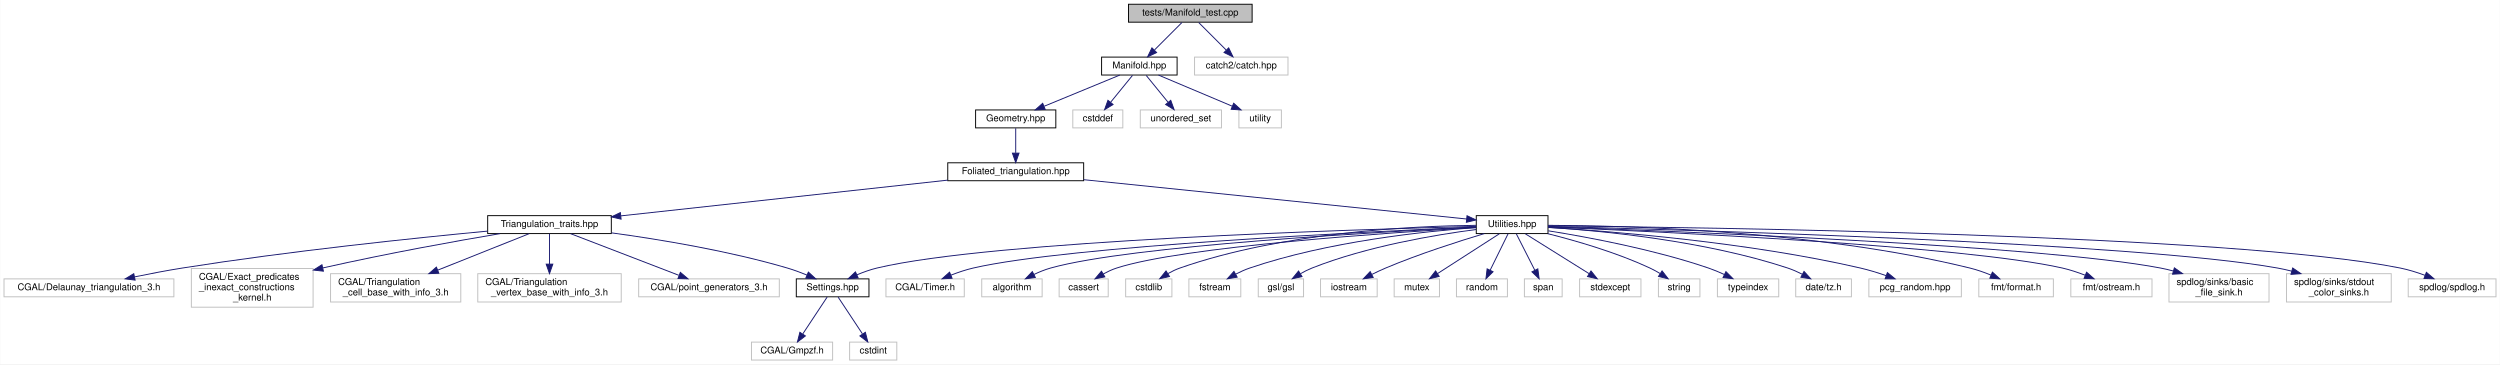
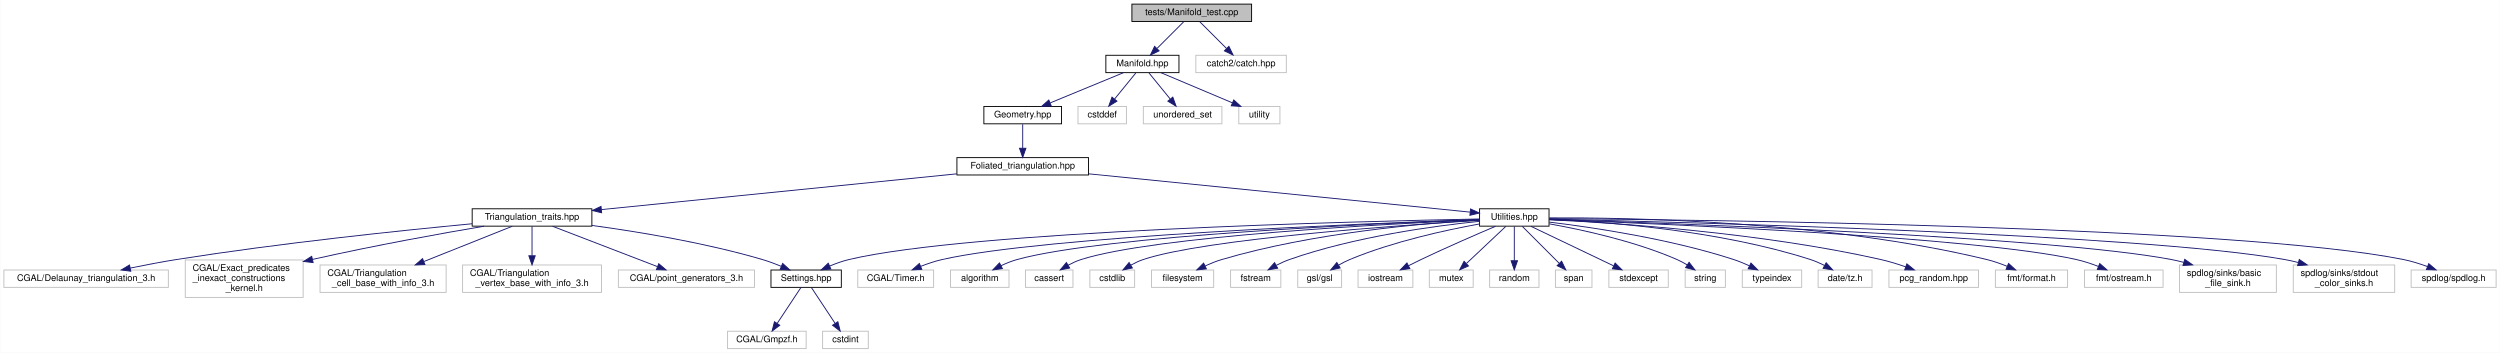
- <svg xmlns="http://www.w3.org/2000/svg" xmlns:xlink="http://www.w3.org/1999/xlink" width="2649pt" height="386pt" viewBox="0.00 0.00 2648.50 386.00">
+ <svg xmlns="http://www.w3.org/2000/svg" xmlns:xlink="http://www.w3.org/1999/xlink" width="2736pt" height="386pt" viewBox="0.00 0.00 2735.50 386.00">
  <g id="graph0" class="graph" transform="scale(1 1) rotate(0) translate(4 382)">
-     <polygon fill="white" stroke="transparent" points="-4,4 -4,-382 2644.5,-382 2644.5,4 -4,4" />
+     <polygon fill="white" stroke="transparent" points="-4,4 -4,-382 2731.5,-382 2731.5,4 -4,4" />
    <g id="node1" class="node">
      <g id="a_node1">
        <a xlink:title="Tests of new manifold data structure.">
-           <polygon fill="#bfbfbf" stroke="black" points="1191.5,-358.5 1191.5,-377.5 1322.5,-377.5 1322.5,-358.5 1191.5,-358.5" />
-           <text text-anchor="middle" x="1257" y="-365.5" font-family="Helvetica,sans-Serif" font-size="10.00">tests/Manifold_test.cpp</text>
+           <polygon fill="#bfbfbf" stroke="black" points="1234.5,-358.5 1234.5,-377.5 1365.5,-377.5 1365.5,-358.5 1234.5,-358.5" />
+           <text text-anchor="middle" x="1300" y="-365.5" font-family="Helvetica,sans-Serif" font-size="10.00">tests/Manifold_test.cpp</text>
        </a>
      </g>
    </g>
    <g id="node2" class="node">
      <g id="a_node2">
        <a xlink:href="_manifold_8hpp.html" target="_top" xlink:title="Data structures for manifolds.">
-           <polygon fill="white" stroke="black" points="1163,-302.5 1163,-321.5 1243,-321.5 1243,-302.5 1163,-302.5" />
-           <text text-anchor="middle" x="1203" y="-309.5" font-family="Helvetica,sans-Serif" font-size="10.00">Manifold.hpp</text>
+           <polygon fill="white" stroke="black" points="1206,-302.5 1206,-321.5 1286,-321.5 1286,-302.5 1206,-302.5" />
+           <text text-anchor="middle" x="1246" y="-309.5" font-family="Helvetica,sans-Serif" font-size="10.00">Manifold.hpp</text>
        </a>
      </g>
    </g>
    <g id="edge1" class="edge">
-       <path fill="none" stroke="midnightblue" d="M1248.08,-358.08C1240.22,-350.22 1228.57,-338.57 1219.08,-329.08" />
-       <polygon fill="midnightblue" stroke="midnightblue" points="1221.3,-326.35 1211.75,-321.75 1216.35,-331.3 1221.3,-326.35" />
-     </g>
-     <g id="node38" class="node">
-       <g id="a_node38">
-         <a xlink:title=" ">
-           <polygon fill="white" stroke="#bfbfbf" points="1261.5,-302.5 1261.5,-321.5 1360.5,-321.5 1360.5,-302.5 1261.5,-302.5" />
-           <text text-anchor="middle" x="1311" y="-309.5" font-family="Helvetica,sans-Serif" font-size="10.00">catch2/catch.hpp</text>
-         </a>
-       </g>
-     </g>
-     <g id="edge38" class="edge">
-       <path fill="none" stroke="midnightblue" d="M1265.92,-358.08C1273.78,-350.22 1285.43,-338.57 1294.92,-329.08" />
-       <polygon fill="midnightblue" stroke="midnightblue" points="1297.65,-331.3 1302.25,-321.75 1292.7,-326.35 1297.65,-331.3" />
+       <path fill="none" stroke="midnightblue" d="M1291.08,-358.08C1283.22,-350.22 1271.57,-338.57 1262.08,-329.08" />
+       <polygon fill="midnightblue" stroke="midnightblue" points="1264.3,-326.35 1254.75,-321.75 1259.35,-331.3 1264.3,-326.35" />
+     </g>
+     <g id="node39" class="node">
+       <g id="a_node39">
+         <a xlink:title=" ">
+           <polygon fill="white" stroke="#bfbfbf" points="1304.5,-302.5 1304.5,-321.5 1403.5,-321.5 1403.5,-302.5 1304.5,-302.5" />
+           <text text-anchor="middle" x="1354" y="-309.5" font-family="Helvetica,sans-Serif" font-size="10.00">catch2/catch.hpp</text>
+         </a>
+       </g>
+     </g>
+     <g id="edge39" class="edge">
+       <path fill="none" stroke="midnightblue" d="M1308.92,-358.08C1316.78,-350.22 1328.43,-338.57 1337.92,-329.08" />
+       <polygon fill="midnightblue" stroke="midnightblue" points="1340.65,-331.3 1345.25,-321.75 1335.7,-326.35 1340.65,-331.3" />
    </g>
    <g id="node3" class="node">
      <g id="a_node3">
        <a xlink:href="_geometry_8hpp.html" target="_top" xlink:title="Geometric quantities of Manifold used by MoveAlgorithm.">
-           <polygon fill="white" stroke="black" points="1029.5,-246.5 1029.5,-265.5 1114.5,-265.5 1114.5,-246.5 1029.5,-246.5" />
-           <text text-anchor="middle" x="1072" y="-253.5" font-family="Helvetica,sans-Serif" font-size="10.00">Geometry.hpp</text>
+           <polygon fill="white" stroke="black" points="1072.5,-246.5 1072.5,-265.5 1157.5,-265.5 1157.5,-246.5 1072.5,-246.5" />
+           <text text-anchor="middle" x="1115" y="-253.5" font-family="Helvetica,sans-Serif" font-size="10.00">Geometry.hpp</text>
        </a>
      </g>
    </g>
    <g id="edge2" class="edge">
-       <path fill="none" stroke="midnightblue" d="M1182.24,-302.44C1160.68,-293.56 1126.74,-279.56 1102.21,-269.45" />
-       <polygon fill="midnightblue" stroke="midnightblue" points="1103.24,-266.09 1092.66,-265.52 1100.57,-272.56 1103.24,-266.09" />
-     </g>
-     <g id="node35" class="node">
-       <g id="a_node35">
-         <a xlink:title=" ">
-           <polygon fill="white" stroke="#bfbfbf" points="1132.5,-246.5 1132.5,-265.5 1185.5,-265.5 1185.5,-246.5 1132.5,-246.5" />
-           <text text-anchor="middle" x="1159" y="-253.5" font-family="Helvetica,sans-Serif" font-size="10.00">cstddef</text>
-         </a>
-       </g>
-     </g>
-     <g id="edge35" class="edge">
-       <path fill="none" stroke="midnightblue" d="M1195.73,-302.08C1189.46,-294.38 1180.21,-283.03 1172.57,-273.65" />
-       <polygon fill="midnightblue" stroke="midnightblue" points="1175.16,-271.29 1166.13,-265.75 1169.73,-275.71 1175.16,-271.29" />
+       <path fill="none" stroke="midnightblue" d="M1225.24,-302.44C1203.68,-293.56 1169.74,-279.56 1145.21,-269.45" />
+       <polygon fill="midnightblue" stroke="midnightblue" points="1146.24,-266.09 1135.66,-265.52 1143.57,-272.56 1146.24,-266.09" />
    </g>
    <g id="node36" class="node">
      <g id="a_node36">
        <a xlink:title=" ">
-           <polygon fill="white" stroke="#bfbfbf" points="1204,-246.5 1204,-265.5 1290,-265.5 1290,-246.5 1204,-246.5" />
-           <text text-anchor="middle" x="1247" y="-253.5" font-family="Helvetica,sans-Serif" font-size="10.00">unordered_set</text>
+           <polygon fill="white" stroke="#bfbfbf" points="1175.5,-246.5 1175.5,-265.5 1228.5,-265.5 1228.5,-246.5 1175.5,-246.5" />
+           <text text-anchor="middle" x="1202" y="-253.5" font-family="Helvetica,sans-Serif" font-size="10.00">cstddef</text>
        </a>
      </g>
    </g>
    <g id="edge36" class="edge">
-       <path fill="none" stroke="midnightblue" d="M1210.27,-302.08C1216.54,-294.38 1225.79,-283.03 1233.43,-273.65" />
-       <polygon fill="midnightblue" stroke="midnightblue" points="1236.27,-275.71 1239.87,-265.75 1230.84,-271.29 1236.27,-275.71" />
+       <path fill="none" stroke="midnightblue" d="M1238.73,-302.08C1232.46,-294.38 1223.21,-283.03 1215.57,-273.65" />
+       <polygon fill="midnightblue" stroke="midnightblue" points="1218.16,-271.29 1209.13,-265.75 1212.73,-275.71 1218.16,-271.29" />
    </g>
    <g id="node37" class="node">
      <g id="a_node37">
        <a xlink:title=" ">
-           <polygon fill="white" stroke="#bfbfbf" points="1308.5,-246.5 1308.5,-265.5 1353.5,-265.5 1353.5,-246.5 1308.5,-246.5" />
-           <text text-anchor="middle" x="1331" y="-253.5" font-family="Helvetica,sans-Serif" font-size="10.00">utility</text>
+           <polygon fill="white" stroke="#bfbfbf" points="1247,-246.5 1247,-265.5 1333,-265.5 1333,-246.5 1247,-246.5" />
+           <text text-anchor="middle" x="1290" y="-253.5" font-family="Helvetica,sans-Serif" font-size="10.00">unordered_set</text>
        </a>
      </g>
    </g>
    <g id="edge37" class="edge">
-       <path fill="none" stroke="midnightblue" d="M1223.28,-302.44C1244.35,-293.56 1277.52,-279.56 1301.49,-269.45" />
-       <polygon fill="midnightblue" stroke="midnightblue" points="1302.96,-272.63 1310.81,-265.52 1300.24,-266.18 1302.96,-272.63" />
+       <path fill="none" stroke="midnightblue" d="M1253.27,-302.08C1259.54,-294.38 1268.79,-283.03 1276.43,-273.65" />
+       <polygon fill="midnightblue" stroke="midnightblue" points="1279.27,-275.71 1282.87,-265.75 1273.84,-271.29 1279.27,-275.71" />
+     </g>
+     <g id="node38" class="node">
+       <g id="a_node38">
+         <a xlink:title=" ">
+           <polygon fill="white" stroke="#bfbfbf" points="1351.5,-246.5 1351.5,-265.5 1396.5,-265.5 1396.5,-246.5 1351.5,-246.5" />
+           <text text-anchor="middle" x="1374" y="-253.5" font-family="Helvetica,sans-Serif" font-size="10.00">utility</text>
+         </a>
+       </g>
+     </g>
+     <g id="edge38" class="edge">
+       <path fill="none" stroke="midnightblue" d="M1266.28,-302.44C1287.35,-293.56 1320.52,-279.56 1344.49,-269.45" />
+       <polygon fill="midnightblue" stroke="midnightblue" points="1345.96,-272.63 1353.81,-265.52 1343.24,-266.18 1345.96,-272.63" />
    </g>
    <g id="node4" class="node">
      <g id="a_node4">
        <a xlink:href="_foliated__triangulation_8hpp.html" target="_top" xlink:title="Create foliated spherical triangulations.">
-           <polygon fill="white" stroke="black" points="1000,-190.5 1000,-209.5 1144,-209.5 1144,-190.5 1000,-190.5" />
-           <text text-anchor="middle" x="1072" y="-197.5" font-family="Helvetica,sans-Serif" font-size="10.00">Foliated_triangulation.hpp</text>
+           <polygon fill="white" stroke="black" points="1043,-190.5 1043,-209.5 1187,-209.5 1187,-190.5 1043,-190.5" />
+           <text text-anchor="middle" x="1115" y="-197.5" font-family="Helvetica,sans-Serif" font-size="10.00">Foliated_triangulation.hpp</text>
        </a>
      </g>
    </g>
    <g id="edge3" class="edge">
-       <path fill="none" stroke="midnightblue" d="M1072,-246.08C1072,-239.01 1072,-228.86 1072,-219.99" />
-       <polygon fill="midnightblue" stroke="midnightblue" points="1075.5,-219.75 1072,-209.75 1068.5,-219.75 1075.5,-219.75" />
+       <path fill="none" stroke="midnightblue" d="M1115,-246.08C1115,-239.01 1115,-228.86 1115,-219.99" />
+       <polygon fill="midnightblue" stroke="midnightblue" points="1118.5,-219.75 1115,-209.75 1111.5,-219.75 1118.5,-219.75" />
    </g>
    <g id="node5" class="node">
      <g id="a_node5">
        <a xlink:href="_triangulation__traits_8hpp.html" target="_top" xlink:title="Traits class for particular uses of CGAL.">
          <polygon fill="white" stroke="black" points="512.5,-134.5 512.5,-153.5 643.5,-153.5 643.5,-134.5 512.5,-134.5" />
          <text text-anchor="middle" x="578" y="-141.5" font-family="Helvetica,sans-Serif" font-size="10.00">Triangulation_traits.hpp</text>
        </a>
      </g>
    </g>
    <g id="edge4" class="edge">
-       <path fill="none" stroke="midnightblue" d="M999.9,-191.12C907.4,-181.01 747.69,-163.55 653.55,-153.26" />
-       <polygon fill="midnightblue" stroke="midnightblue" points="653.85,-149.77 643.53,-152.16 653.09,-156.73 653.85,-149.77" />
+       <path fill="none" stroke="midnightblue" d="M1042.86,-191.75C941.4,-181.54 757.43,-163.04 653.95,-152.64" />
+       <polygon fill="midnightblue" stroke="midnightblue" points="654.19,-149.14 643.89,-151.63 653.49,-156.11 654.19,-149.14" />
    </g>
    <g id="node14" class="node">
      <g id="a_node14">
        <a xlink:href="_utilities_8hpp.html" target="_top" xlink:title="Utility functions.">
-           <polygon fill="white" stroke="black" points="1560,-134.5 1560,-153.5 1636,-153.5 1636,-134.5 1560,-134.5" />
-           <text text-anchor="middle" x="1598" y="-141.5" font-family="Helvetica,sans-Serif" font-size="10.00">Utilities.hpp</text>
+           <polygon fill="white" stroke="black" points="1615,-134.5 1615,-153.5 1691,-153.5 1691,-134.5 1615,-134.5" />
+           <text text-anchor="middle" x="1653" y="-141.5" font-family="Helvetica,sans-Serif" font-size="10.00">Utilities.hpp</text>
        </a>
      </g>
    </g>
    <g id="edge13" class="edge">
-       <path fill="none" stroke="midnightblue" d="M1144.04,-191.6C1253.06,-180.41 1457.06,-159.47 1549.85,-149.94" />
-       <polygon fill="midnightblue" stroke="midnightblue" points="1550.21,-153.42 1559.8,-148.92 1549.5,-146.46 1550.21,-153.42" />
+       <path fill="none" stroke="midnightblue" d="M1187.28,-191.75C1298.73,-180.56 1509.59,-159.39 1604.52,-149.87" />
+       <polygon fill="midnightblue" stroke="midnightblue" points="1605.1,-153.33 1614.7,-148.84 1604.4,-146.36 1605.1,-153.33" />
    </g>
    <g id="node6" class="node">
      <g id="a_node6">
        <a xlink:href="_settings_8hpp.html" target="_top" xlink:title="Global integer and precision settings.">
          <polygon fill="white" stroke="black" points="839.5,-67.5 839.5,-86.5 916.5,-86.5 916.5,-67.5 839.5,-67.5" />
          <text text-anchor="middle" x="878" y="-74.5" font-family="Helvetica,sans-Serif" font-size="10.00">Settings.hpp</text>
        </a>
      </g>
    </g>
    <g id="edge5" class="edge">
      <path fill="none" stroke="midnightblue" d="M643.64,-135.27C695.04,-128.27 767.96,-116.23 830,-98 836.87,-95.98 844.08,-93.3 850.78,-90.55" />
      <polygon fill="midnightblue" stroke="midnightblue" points="852.29,-93.71 860.1,-86.55 849.53,-87.27 852.29,-93.71" />
    </g>
    <g id="node9" class="node">
      <g id="a_node9">
        <a xlink:title=" ">
          <polygon fill="white" stroke="#bfbfbf" points="0,-67.5 0,-86.5 180,-86.5 180,-67.5 0,-67.5" />
          <text text-anchor="middle" x="90" y="-74.5" font-family="Helvetica,sans-Serif" font-size="10.00">CGAL/Delaunay_triangulation_3.h</text>
        </a>
      </g>
    </g>
    <g id="edge8" class="edge">
      <path fill="none" stroke="midnightblue" d="M512.38,-137.11C434.87,-129.76 302.14,-115.94 189,-98 172.52,-95.39 154.61,-91.95 138.62,-88.67" />
      <polygon fill="midnightblue" stroke="midnightblue" points="138.92,-85.16 128.42,-86.54 137.49,-92.01 138.92,-85.16" />
    </g>
    <g id="node10" class="node">
      <g id="a_node10">
        <a xlink:title=" ">
          <polygon fill="white" stroke="#bfbfbf" points="198.5,-56.5 198.5,-97.5 327.5,-97.5 327.5,-56.5 198.5,-56.5" />
          <text text-anchor="start" x="206.5" y="-85.5" font-family="Helvetica,sans-Serif" font-size="10.00">CGAL/Exact_predicates</text>
          <text text-anchor="start" x="206.5" y="-74.5" font-family="Helvetica,sans-Serif" font-size="10.00">_inexact_constructions</text>
          <text text-anchor="middle" x="263" y="-63.5" font-family="Helvetica,sans-Serif" font-size="10.00">_kernel.h</text>
        </a>
      </g>
    </g>
    <g id="edge9" class="edge">
      <path fill="none" stroke="midnightblue" d="M525.57,-134.45C478.79,-126.53 408.22,-113.92 337.83,-98.11" />
      <polygon fill="midnightblue" stroke="midnightblue" points="338.43,-94.65 327.9,-95.85 336.88,-101.48 338.43,-94.65" />
    </g>
    <g id="node11" class="node">
      <g id="a_node11">
        <a xlink:title=" ">
          <polygon fill="white" stroke="#bfbfbf" points="346,-62 346,-92 484,-92 484,-62 346,-62" />
          <text text-anchor="start" x="354" y="-80" font-family="Helvetica,sans-Serif" font-size="10.00">CGAL/Triangulation</text>
          <text text-anchor="middle" x="415" y="-69" font-family="Helvetica,sans-Serif" font-size="10.00">_cell_base_with_info_3.h</text>
        </a>
      </g>
    </g>
    <g id="edge10" class="edge">
      <path fill="none" stroke="midnightblue" d="M556.35,-134.37C531.79,-124.57 491.06,-108.33 459.61,-95.79" />
      <polygon fill="midnightblue" stroke="midnightblue" points="460.76,-92.48 450.18,-92.03 458.17,-98.98 460.76,-92.48" />
    </g>
    <g id="node12" class="node">
      <g id="a_node12">
        <a xlink:title=" ">
          <polygon fill="white" stroke="#bfbfbf" points="502,-62 502,-92 654,-92 654,-62 502,-62" />
          <text text-anchor="start" x="510" y="-80" font-family="Helvetica,sans-Serif" font-size="10.00">CGAL/Triangulation</text>
          <text text-anchor="middle" x="578" y="-69" font-family="Helvetica,sans-Serif" font-size="10.00">_vertex_base_with_info_3.h</text>
        </a>
      </g>
    </g>
    <g id="edge11" class="edge">
      <path fill="none" stroke="midnightblue" d="M578,-134.23C578,-126.04 578,-113.42 578,-102.21" />
      <polygon fill="midnightblue" stroke="midnightblue" points="581.5,-102.09 578,-92.09 574.5,-102.09 581.5,-102.09" />
    </g>
    <g id="node13" class="node">
      <g id="a_node13">
        <a xlink:title=" ">
          <polygon fill="white" stroke="#bfbfbf" points="672.5,-67.5 672.5,-86.5 821.5,-86.5 821.5,-67.5 672.5,-67.5" />
          <text text-anchor="middle" x="747" y="-74.5" font-family="Helvetica,sans-Serif" font-size="10.00">CGAL/point_generators_3.h</text>
        </a>
      </g>
    </g>
    <g id="edge12" class="edge">
      <path fill="none" stroke="midnightblue" d="M600.44,-134.37C629.82,-123.07 681.49,-103.2 714.97,-90.32" />
      <polygon fill="midnightblue" stroke="midnightblue" points="716.66,-93.42 724.73,-86.56 714.14,-86.89 716.66,-93.42" />
    </g>
    <g id="node7" class="node">
      <g id="a_node7">
        <a xlink:title=" ">
          <polygon fill="white" stroke="#bfbfbf" points="792,-0.5 792,-19.5 878,-19.5 878,-0.5 792,-0.5" />
          <text text-anchor="middle" x="835" y="-7.5" font-family="Helvetica,sans-Serif" font-size="10.00">CGAL/Gmpzf.h</text>
        </a>
      </g>
    </g>
    <g id="edge6" class="edge">
      <path fill="none" stroke="midnightblue" d="M872.2,-67.23C865.62,-57.29 854.74,-40.84 846.44,-28.29" />
      <polygon fill="midnightblue" stroke="midnightblue" points="849.14,-26.04 840.71,-19.63 843.31,-29.9 849.14,-26.04" />
    </g>
    <g id="node8" class="node">
      <g id="a_node8">
        <a xlink:title=" ">
          <polygon fill="white" stroke="#bfbfbf" points="896,-0.5 896,-19.5 946,-19.5 946,-0.5 896,-0.5" />
          <text text-anchor="middle" x="921" y="-7.5" font-family="Helvetica,sans-Serif" font-size="10.00">cstdint</text>
        </a>
      </g>
    </g>
    <g id="edge7" class="edge">
      <path fill="none" stroke="midnightblue" d="M883.8,-67.23C890.38,-57.29 901.26,-40.84 909.56,-28.29" />
      <polygon fill="midnightblue" stroke="midnightblue" points="912.69,-29.9 915.29,-19.63 906.86,-26.04 912.69,-29.9" />
    </g>
-     <g id="edge34" class="edge">
-       <path fill="none" stroke="midnightblue" d="M1559.87,-142.13C1436.18,-139.03 1047.01,-127.15 925,-98 917.93,-96.31 910.57,-93.65 903.83,-90.82" />
-       <polygon fill="midnightblue" stroke="midnightblue" points="905.06,-87.54 894.5,-86.64 902.19,-93.92 905.06,-87.54" />
+     <g id="edge35" class="edge">
+       <path fill="none" stroke="midnightblue" d="M1614.98,-142.35C1484.87,-139.86 1058.1,-129.45 925,-98 917.93,-96.33 910.56,-93.68 903.82,-90.84" />
+       <polygon fill="midnightblue" stroke="midnightblue" points="905.05,-87.56 894.5,-86.66 902.19,-93.95 905.05,-87.56" />
    </g>
    <g id="node15" class="node">
      <g id="a_node15">
        <a xlink:title=" ">
          <polygon fill="white" stroke="#bfbfbf" points="934.5,-67.5 934.5,-86.5 1017.5,-86.5 1017.5,-67.5 934.5,-67.5" />
          <text text-anchor="middle" x="976" y="-74.5" font-family="Helvetica,sans-Serif" font-size="10.00">CGAL/Timer.h</text>
        </a>
      </g>
    </g>
    <g id="edge14" class="edge">
-       <path fill="none" stroke="midnightblue" d="M1559.96,-141.47C1449.32,-136.77 1128.99,-121.47 1027,-98 1019.14,-96.19 1010.89,-93.38 1003.37,-90.44" />
-       <polygon fill="midnightblue" stroke="midnightblue" points="1004.58,-87.15 994,-86.56 1001.9,-93.62 1004.58,-87.15" />
+       <path fill="none" stroke="midnightblue" d="M1614.7,-141.76C1496.7,-137.7 1139.91,-123.57 1027,-98 1019.13,-96.22 1010.88,-93.42 1003.36,-90.48" />
+       <polygon fill="midnightblue" stroke="midnightblue" points="1004.57,-87.19 993.99,-86.6 1001.89,-93.66 1004.57,-87.19" />
    </g>
    <g id="node16" class="node">
      <g id="a_node16">
        <a xlink:title=" ">
          <polygon fill="white" stroke="#bfbfbf" points="1036,-67.5 1036,-86.5 1100,-86.5 1100,-67.5 1036,-67.5" />
          <text text-anchor="middle" x="1068" y="-74.5" font-family="Helvetica,sans-Serif" font-size="10.00">algorithm</text>
        </a>
      </g>
    </g>
    <g id="edge15" class="edge">
-       <path fill="none" stroke="midnightblue" d="M1559.73,-141.26C1459.96,-136.45 1193.77,-121.72 1109,-98 1103.04,-96.33 1096.9,-93.82 1091.24,-91.13" />
-       <polygon fill="midnightblue" stroke="midnightblue" points="1092.79,-87.99 1082.29,-86.56 1089.61,-94.23 1092.79,-87.99" />
+       <path fill="none" stroke="midnightblue" d="M1614.77,-141.67C1507.37,-137.66 1204.61,-124.27 1109,-98 1103.03,-96.36 1096.89,-93.86 1091.23,-91.17" />
+       <polygon fill="midnightblue" stroke="midnightblue" points="1092.78,-88.03 1082.28,-86.6 1089.59,-94.27 1092.78,-88.03" />
    </g>
    <g id="node17" class="node">
      <g id="a_node17">
        <a xlink:title=" ">
          <polygon fill="white" stroke="#bfbfbf" points="1118,-67.5 1118,-86.5 1170,-86.5 1170,-67.5 1118,-67.5" />
          <text text-anchor="middle" x="1144" y="-74.5" font-family="Helvetica,sans-Serif" font-size="10.00">cassert</text>
        </a>
      </g>
    </g>
    <g id="edge16" class="edge">
-       <path fill="none" stroke="midnightblue" d="M1559.98,-140.91C1470.63,-135.69 1249.48,-120.81 1179,-98 1174.18,-96.44 1169.28,-94.16 1164.74,-91.69" />
-       <polygon fill="midnightblue" stroke="midnightblue" points="1166.44,-88.63 1156.05,-86.54 1162.87,-94.65 1166.44,-88.63" />
+       <path fill="none" stroke="midnightblue" d="M1614.75,-141.45C1517.01,-137.15 1260.06,-123.69 1179,-98 1174.17,-96.47 1169.27,-94.2 1164.72,-91.74" />
+       <polygon fill="midnightblue" stroke="midnightblue" points="1166.42,-88.68 1156.04,-86.58 1162.85,-94.7 1166.42,-88.68" />
    </g>
    <g id="node18" class="node">
      <g id="a_node18">
        <a xlink:title=" ">
          <polygon fill="white" stroke="#bfbfbf" points="1188.5,-67.5 1188.5,-86.5 1237.5,-86.5 1237.5,-67.5 1188.5,-67.5" />
          <text text-anchor="middle" x="1213" y="-74.5" font-family="Helvetica,sans-Serif" font-size="10.00">cstdlib</text>
        </a>
      </g>
    </g>
    <g id="edge17" class="edge">
-       <path fill="none" stroke="midnightblue" d="M1559.83,-143.25C1493.93,-142.56 1355.35,-136.19 1246,-98 1241.73,-96.51 1237.42,-94.41 1233.38,-92.14" />
-       <polygon fill="midnightblue" stroke="midnightblue" points="1234.96,-89 1224.62,-86.69 1231.27,-94.94 1234.96,-89" />
+       <path fill="none" stroke="midnightblue" d="M1614.85,-140.82C1527.4,-135.48 1314.8,-120.55 1247,-98 1242.42,-96.48 1237.78,-94.27 1233.46,-91.88" />
+       <polygon fill="midnightblue" stroke="midnightblue" points="1235.04,-88.74 1224.68,-86.54 1231.4,-94.72 1235.04,-88.74" />
    </g>
    <g id="node19" class="node">
      <g id="a_node19">
        <a xlink:title=" ">
-           <polygon fill="white" stroke="#bfbfbf" points="1255.5,-67.5 1255.5,-86.5 1310.5,-86.5 1310.5,-67.5 1255.5,-67.5" />
-           <text text-anchor="middle" x="1283" y="-74.5" font-family="Helvetica,sans-Serif" font-size="10.00">fstream</text>
+           <polygon fill="white" stroke="#bfbfbf" points="1256,-67.5 1256,-86.5 1324,-86.5 1324,-67.5 1256,-67.5" />
+           <text text-anchor="middle" x="1290" y="-74.5" font-family="Helvetica,sans-Serif" font-size="10.00">filesystem</text>
        </a>
      </g>
    </g>
    <g id="edge18" class="edge">
-       <path fill="none" stroke="midnightblue" d="M1559.71,-140.85C1505.18,-136.9 1402.62,-126.12 1320,-98 1315.07,-96.32 1310.02,-94.03 1305.3,-91.6" />
-       <polygon fill="midnightblue" stroke="midnightblue" points="1306.65,-88.34 1296.21,-86.55 1303.25,-94.46 1306.65,-88.34" />
+       <path fill="none" stroke="midnightblue" d="M1614.79,-141.27C1553.99,-137.71 1431.99,-127.27 1333,-98 1326.93,-96.21 1320.63,-93.68 1314.78,-91.04" />
+       <polygon fill="midnightblue" stroke="midnightblue" points="1316.02,-87.75 1305.49,-86.56 1312.98,-94.06 1316.02,-87.75" />
    </g>
    <g id="node20" class="node">
      <g id="a_node20">
        <a xlink:title=" ">
-           <polygon fill="white" stroke="#bfbfbf" points="1329,-67.5 1329,-86.5 1377,-86.5 1377,-67.5 1329,-67.5" />
-           <text text-anchor="middle" x="1353" y="-74.5" font-family="Helvetica,sans-Serif" font-size="10.00">gsl/gsl</text>
+           <polygon fill="white" stroke="#bfbfbf" points="1342.5,-67.5 1342.5,-86.5 1397.5,-86.5 1397.5,-67.5 1342.5,-67.5" />
+           <text text-anchor="middle" x="1370" y="-74.5" font-family="Helvetica,sans-Serif" font-size="10.00">fstream</text>
        </a>
      </g>
    </g>
    <g id="edge19" class="edge">
-       <path fill="none" stroke="midnightblue" d="M1559.74,-138.8C1516.4,-133.16 1444.25,-121.06 1386,-98 1381.87,-96.36 1377.66,-94.23 1373.69,-91.97" />
-       <polygon fill="midnightblue" stroke="midnightblue" points="1375.37,-88.9 1365.02,-86.63 1371.7,-94.86 1375.37,-88.9" />
+       <path fill="none" stroke="midnightblue" d="M1614.96,-139.78C1565.79,-134.78 1478.06,-123 1407,-98 1402.17,-96.3 1397.22,-94.04 1392.57,-91.64" />
+       <polygon fill="midnightblue" stroke="midnightblue" points="1394.02,-88.45 1383.58,-86.68 1390.64,-94.57 1394.02,-88.45" />
    </g>
    <g id="node21" class="node">
      <g id="a_node21">
        <a xlink:title=" ">
-           <polygon fill="white" stroke="#bfbfbf" points="1395,-67.5 1395,-86.5 1455,-86.5 1455,-67.5 1395,-67.5" />
-           <text text-anchor="middle" x="1425" y="-74.5" font-family="Helvetica,sans-Serif" font-size="10.00">iostream</text>
+           <polygon fill="white" stroke="#bfbfbf" points="1416,-67.5 1416,-86.5 1464,-86.5 1464,-67.5 1416,-67.5" />
+           <text text-anchor="middle" x="1440" y="-74.5" font-family="Helvetica,sans-Serif" font-size="10.00">gsl/gsl</text>
        </a>
      </g>
    </g>
    <g id="edge20" class="edge">
-       <path fill="none" stroke="midnightblue" d="M1568.52,-134.49C1541.05,-126.24 1499.16,-112.82 1464,-98 1459.25,-96 1454.29,-93.66 1449.56,-91.3" />
-       <polygon fill="midnightblue" stroke="midnightblue" points="1450.8,-88 1440.31,-86.52 1447.59,-94.22 1450.8,-88" />
+       <path fill="none" stroke="midnightblue" d="M1614.71,-136.87C1577.53,-130.13 1519.98,-117.58 1473,-98 1468.9,-96.29 1464.7,-94.12 1460.74,-91.85" />
+       <polygon fill="midnightblue" stroke="midnightblue" points="1462.42,-88.77 1452.07,-86.52 1458.76,-94.74 1462.42,-88.77" />
    </g>
    <g id="node22" class="node">
      <g id="a_node22">
        <a xlink:title=" ">
-           <polygon fill="white" stroke="#bfbfbf" points="1473,-67.5 1473,-86.5 1521,-86.5 1521,-67.5 1473,-67.5" />
-           <text text-anchor="middle" x="1497" y="-74.5" font-family="Helvetica,sans-Serif" font-size="10.00">mutex</text>
+           <polygon fill="white" stroke="#bfbfbf" points="1482,-67.5 1482,-86.5 1542,-86.5 1542,-67.5 1482,-67.5" />
+           <text text-anchor="middle" x="1512" y="-74.5" font-family="Helvetica,sans-Serif" font-size="10.00">iostream</text>
        </a>
      </g>
    </g>
    <g id="edge21" class="edge">
-       <path fill="none" stroke="midnightblue" d="M1584.38,-134.23C1567.57,-123.42 1538.77,-104.88 1518.86,-92.07" />
-       <polygon fill="midnightblue" stroke="midnightblue" points="1520.71,-89.1 1510.41,-86.63 1516.92,-94.98 1520.71,-89.1" />
+       <path fill="none" stroke="midnightblue" d="M1632.52,-134.38C1611.81,-125.57 1578.96,-111.32 1551,-98 1546.51,-95.86 1541.78,-93.51 1537.21,-91.2" />
+       <polygon fill="midnightblue" stroke="midnightblue" points="1538.71,-88.03 1528.21,-86.58 1535.51,-94.26 1538.71,-88.03" />
    </g>
    <g id="node23" class="node">
      <g id="a_node23">
        <a xlink:title=" ">
-           <polygon fill="white" stroke="#bfbfbf" points="1539,-67.5 1539,-86.5 1593,-86.5 1593,-67.5 1539,-67.5" />
-           <text text-anchor="middle" x="1566" y="-74.5" font-family="Helvetica,sans-Serif" font-size="10.00">random</text>
+           <polygon fill="white" stroke="#bfbfbf" points="1560,-67.5 1560,-86.5 1608,-86.5 1608,-67.5 1560,-67.5" />
+           <text text-anchor="middle" x="1584" y="-74.5" font-family="Helvetica,sans-Serif" font-size="10.00">mutex</text>
        </a>
      </g>
    </g>
    <g id="edge22" class="edge">
-       <path fill="none" stroke="midnightblue" d="M1593.68,-134.23C1588.84,-124.39 1580.85,-108.16 1574.69,-95.66" />
-       <polygon fill="midnightblue" stroke="midnightblue" points="1577.8,-94.05 1570.25,-86.63 1571.52,-97.14 1577.8,-94.05" />
+       <path fill="none" stroke="midnightblue" d="M1643.69,-134.23C1632.73,-123.9 1614.29,-106.54 1600.81,-93.83" />
+       <polygon fill="midnightblue" stroke="midnightblue" points="1602.84,-90.94 1593.16,-86.63 1598.04,-96.03 1602.84,-90.94" />
    </g>
    <g id="node24" class="node">
      <g id="a_node24">
        <a xlink:title=" ">
-           <polygon fill="white" stroke="#bfbfbf" points="1611,-67.5 1611,-86.5 1651,-86.5 1651,-67.5 1611,-67.5" />
-           <text text-anchor="middle" x="1631" y="-74.5" font-family="Helvetica,sans-Serif" font-size="10.00">span</text>
+           <polygon fill="white" stroke="#bfbfbf" points="1626,-67.5 1626,-86.5 1680,-86.5 1680,-67.5 1626,-67.5" />
+           <text text-anchor="middle" x="1653" y="-74.5" font-family="Helvetica,sans-Serif" font-size="10.00">random</text>
        </a>
      </g>
    </g>
    <g id="edge23" class="edge">
-       <path fill="none" stroke="midnightblue" d="M1602.45,-134.23C1607.45,-124.39 1615.69,-108.16 1622.03,-95.66" />
-       <polygon fill="midnightblue" stroke="midnightblue" points="1625.21,-97.13 1626.62,-86.63 1618.97,-93.96 1625.21,-97.13" />
+       <path fill="none" stroke="midnightblue" d="M1653,-134.23C1653,-124.68 1653,-109.12 1653,-96.78" />
+       <polygon fill="midnightblue" stroke="midnightblue" points="1656.5,-96.63 1653,-86.63 1649.5,-96.63 1656.5,-96.63" />
    </g>
    <g id="node25" class="node">
      <g id="a_node25">
        <a xlink:title=" ">
-           <polygon fill="white" stroke="#bfbfbf" points="1669.5,-67.5 1669.5,-86.5 1734.5,-86.5 1734.5,-67.5 1669.5,-67.5" />
-           <text text-anchor="middle" x="1702" y="-74.5" font-family="Helvetica,sans-Serif" font-size="10.00">stdexcept</text>
+           <polygon fill="white" stroke="#bfbfbf" points="1698,-67.5 1698,-86.5 1738,-86.5 1738,-67.5 1698,-67.5" />
+           <text text-anchor="middle" x="1718" y="-74.5" font-family="Helvetica,sans-Serif" font-size="10.00">span</text>
        </a>
      </g>
    </g>
    <g id="edge24" class="edge">
-       <path fill="none" stroke="midnightblue" d="M1612.03,-134.23C1629.33,-123.42 1658.99,-104.88 1679.49,-92.07" />
-       <polygon fill="midnightblue" stroke="midnightblue" points="1681.57,-94.9 1688.2,-86.63 1677.86,-88.96 1681.57,-94.9" />
+       <path fill="none" stroke="midnightblue" d="M1661.77,-134.23C1672.1,-123.9 1689.46,-106.54 1702.17,-93.83" />
+       <polygon fill="midnightblue" stroke="midnightblue" points="1704.78,-96.17 1709.37,-86.63 1699.83,-91.22 1704.78,-96.17" />
    </g>
    <g id="node26" class="node">
      <g id="a_node26">
        <a xlink:title=" ">
-           <polygon fill="white" stroke="#bfbfbf" points="1753,-67.5 1753,-86.5 1797,-86.5 1797,-67.5 1753,-67.5" />
-           <text text-anchor="middle" x="1775" y="-74.5" font-family="Helvetica,sans-Serif" font-size="10.00">string</text>
+           <polygon fill="white" stroke="#bfbfbf" points="1756.5,-67.5 1756.5,-86.5 1821.5,-86.5 1821.5,-67.5 1756.5,-67.5" />
+           <text text-anchor="middle" x="1789" y="-74.5" font-family="Helvetica,sans-Serif" font-size="10.00">stdexcept</text>
        </a>
      </g>
    </g>
    <g id="edge25" class="edge">
-       <path fill="none" stroke="midnightblue" d="M1635.64,-134.43C1665.76,-126.86 1708.66,-114.47 1744,-98 1747.58,-96.33 1751.23,-94.31 1754.71,-92.2" />
-       <polygon fill="midnightblue" stroke="midnightblue" points="1756.88,-94.96 1763.37,-86.59 1753.07,-89.09 1756.88,-94.96" />
+       <path fill="none" stroke="midnightblue" d="M1671.06,-134.37C1694.23,-123.3 1734.63,-103.99 1761.6,-91.1" />
+       <polygon fill="midnightblue" stroke="midnightblue" points="1763.35,-94.14 1770.87,-86.67 1760.33,-87.82 1763.35,-94.14" />
    </g>
    <g id="node27" class="node">
      <g id="a_node27">
        <a xlink:title=" ">
-           <polygon fill="white" stroke="#bfbfbf" points="1815.5,-67.5 1815.5,-86.5 1880.5,-86.5 1880.5,-67.5 1815.5,-67.5" />
-           <text text-anchor="middle" x="1848" y="-74.5" font-family="Helvetica,sans-Serif" font-size="10.00">typeindex</text>
+           <polygon fill="white" stroke="#bfbfbf" points="1840,-67.5 1840,-86.5 1884,-86.5 1884,-67.5 1840,-67.5" />
+           <text text-anchor="middle" x="1862" y="-74.5" font-family="Helvetica,sans-Serif" font-size="10.00">string</text>
        </a>
      </g>
    </g>
    <g id="edge26" class="edge">
-       <path fill="none" stroke="midnightblue" d="M1636.29,-137.44C1678.57,-130.69 1748.3,-117.68 1806,-98 1811.54,-96.11 1817.31,-93.69 1822.74,-91.18" />
-       <polygon fill="midnightblue" stroke="midnightblue" points="1824.54,-94.2 1832.01,-86.69 1821.49,-87.9 1824.54,-94.2" />
+       <path fill="none" stroke="midnightblue" d="M1691.33,-137.03C1728.2,-130.44 1784.96,-118.02 1831,-98 1834.79,-96.35 1838.64,-94.26 1842.28,-92.06" />
+       <polygon fill="midnightblue" stroke="midnightblue" points="1844.27,-94.94 1850.73,-86.54 1840.44,-89.08 1844.27,-94.94" />
    </g>
    <g id="node28" class="node">
      <g id="a_node28">
        <a xlink:title=" ">
-           <polygon fill="white" stroke="#bfbfbf" points="1898.5,-67.5 1898.5,-86.5 1957.5,-86.5 1957.5,-67.5 1898.5,-67.5" />
-           <text text-anchor="middle" x="1928" y="-74.5" font-family="Helvetica,sans-Serif" font-size="10.00">date/tz.h</text>
+           <polygon fill="white" stroke="#bfbfbf" points="1902.5,-67.5 1902.5,-86.5 1967.5,-86.5 1967.5,-67.5 1902.5,-67.5" />
+           <text text-anchor="middle" x="1935" y="-74.5" font-family="Helvetica,sans-Serif" font-size="10.00">typeindex</text>
        </a>
      </g>
    </g>
    <g id="edge27" class="edge">
-       <path fill="none" stroke="midnightblue" d="M1636.27,-141.14C1692.98,-137.48 1802.08,-127.01 1890,-98 1895.18,-96.29 1900.5,-93.93 1905.46,-91.42" />
-       <polygon fill="midnightblue" stroke="midnightblue" points="1907.29,-94.41 1914.41,-86.56 1903.96,-88.25 1907.29,-94.41" />
+       <path fill="none" stroke="midnightblue" d="M1691.17,-138.94C1739.16,-133.13 1823.67,-120.58 1893,-98 1898.66,-96.16 1904.55,-93.71 1910.06,-91.17" />
+       <polygon fill="midnightblue" stroke="midnightblue" points="1911.99,-94.13 1919.44,-86.6 1908.92,-87.83 1911.99,-94.13" />
    </g>
    <g id="node29" class="node">
      <g id="a_node29">
        <a xlink:title=" ">
-           <polygon fill="white" stroke="#bfbfbf" points="1976,-67.5 1976,-86.5 2074,-86.5 2074,-67.5 1976,-67.5" />
-           <text text-anchor="middle" x="2025" y="-74.5" font-family="Helvetica,sans-Serif" font-size="10.00">pcg_random.hpp</text>
+           <polygon fill="white" stroke="#bfbfbf" points="1985.5,-67.5 1985.5,-86.5 2044.5,-86.5 2044.5,-67.5 1985.5,-67.5" />
+           <text text-anchor="middle" x="2015" y="-74.5" font-family="Helvetica,sans-Serif" font-size="10.00">date/tz.h</text>
        </a>
      </g>
    </g>
    <g id="edge28" class="edge">
-       <path fill="none" stroke="midnightblue" d="M1636.17,-141C1703.66,-136.88 1848.15,-125.42 1967,-98 1976.05,-95.91 1985.66,-92.93 1994.4,-89.9" />
-       <polygon fill="midnightblue" stroke="midnightblue" points="1995.61,-93.18 2003.83,-86.5 1993.24,-86.6 1995.61,-93.18" />
+       <path fill="none" stroke="midnightblue" d="M1691.36,-141.94C1752.99,-139.3 1877.26,-130.09 1977,-98 1982.19,-96.33 1987.52,-93.98 1992.48,-91.48" />
+       <polygon fill="midnightblue" stroke="midnightblue" points="1994.31,-94.46 2001.43,-86.62 1990.97,-88.31 1994.31,-94.46" />
    </g>
    <g id="node30" class="node">
      <g id="a_node30">
        <a xlink:title=" ">
-           <polygon fill="white" stroke="#bfbfbf" points="2092.5,-67.5 2092.5,-86.5 2171.5,-86.5 2171.5,-67.5 2092.5,-67.5" />
-           <text text-anchor="middle" x="2132" y="-74.5" font-family="Helvetica,sans-Serif" font-size="10.00">fmt/format.h</text>
+           <polygon fill="white" stroke="#bfbfbf" points="2063,-67.5 2063,-86.5 2161,-86.5 2161,-67.5 2063,-67.5" />
+           <text text-anchor="middle" x="2112" y="-74.5" font-family="Helvetica,sans-Serif" font-size="10.00">pcg_random.hpp</text>
        </a>
      </g>
    </g>
    <g id="edge29" class="edge">
-       <path fill="none" stroke="midnightblue" d="M1636.05,-143.25C1718.67,-142.97 1920.16,-137.85 2083,-98 2090.49,-96.17 2098.33,-93.39 2105.49,-90.48" />
-       <polygon fill="midnightblue" stroke="midnightblue" points="2106.92,-93.67 2114.73,-86.51 2104.16,-87.24 2106.92,-93.67" />
+       <path fill="none" stroke="midnightblue" d="M1691.05,-141.52C1762.83,-138.11 1922.79,-127.6 2054,-98 2063.06,-95.96 2072.67,-92.98 2081.42,-89.95" />
+       <polygon fill="midnightblue" stroke="midnightblue" points="2082.62,-93.24 2090.84,-86.55 2080.25,-86.66 2082.62,-93.24" />
    </g>
    <g id="node31" class="node">
      <g id="a_node31">
        <a xlink:title=" ">
-           <polygon fill="white" stroke="#bfbfbf" points="2190,-67.5 2190,-86.5 2276,-86.5 2276,-67.5 2190,-67.5" />
-           <text text-anchor="middle" x="2233" y="-74.5" font-family="Helvetica,sans-Serif" font-size="10.00">fmt/ostream.h</text>
+           <polygon fill="white" stroke="#bfbfbf" points="2179.5,-67.5 2179.5,-86.5 2258.5,-86.5 2258.5,-67.5 2179.5,-67.5" />
+           <text text-anchor="middle" x="2219" y="-74.5" font-family="Helvetica,sans-Serif" font-size="10.00">fmt/format.h</text>
        </a>
      </g>
    </g>
    <g id="edge30" class="edge">
-       <path fill="none" stroke="midnightblue" d="M1636.03,-141.5C1748.22,-136.86 2076.53,-121.59 2181,-98 2189.09,-96.17 2197.6,-93.32 2205.34,-90.34" />
-       <polygon fill="midnightblue" stroke="midnightblue" points="2206.69,-93.57 2214.63,-86.57 2204.05,-87.09 2206.69,-93.57" />
+       <path fill="none" stroke="midnightblue" d="M1691.25,-143.56C1777.82,-143.99 1994.85,-140.34 2170,-98 2177.49,-96.19 2185.33,-93.42 2192.49,-90.51" />
+       <polygon fill="midnightblue" stroke="midnightblue" points="2193.93,-93.7 2201.73,-86.54 2191.17,-87.27 2193.93,-93.7" />
    </g>
    <g id="node32" class="node">
      <g id="a_node32">
        <a xlink:title=" ">
-           <polygon fill="white" stroke="#bfbfbf" points="2294,-62 2294,-92 2400,-92 2400,-62 2294,-62" />
-           <text text-anchor="start" x="2302" y="-80" font-family="Helvetica,sans-Serif" font-size="10.00">spdlog/sinks/basic</text>
-           <text text-anchor="middle" x="2347" y="-69" font-family="Helvetica,sans-Serif" font-size="10.00">_file_sink.h</text>
+           <polygon fill="white" stroke="#bfbfbf" points="2277,-67.5 2277,-86.5 2363,-86.5 2363,-67.5 2277,-67.5" />
+           <text text-anchor="middle" x="2320" y="-74.5" font-family="Helvetica,sans-Serif" font-size="10.00">fmt/ostream.h</text>
        </a>
      </g>
    </g>
    <g id="edge31" class="edge">
-       <path fill="none" stroke="midnightblue" d="M1636.38,-141.73C1761.86,-137.39 2159.08,-122.05 2285,-98 2289.43,-97.15 2293.99,-96.09 2298.52,-94.88" />
-       <polygon fill="midnightblue" stroke="midnightblue" points="2299.7,-98.19 2308.35,-92.08 2297.78,-91.46 2299.7,-98.19" />
+       <path fill="none" stroke="midnightblue" d="M1691.03,-141.68C1807.35,-137.41 2157.13,-122.81 2268,-98 2276.1,-96.19 2284.61,-93.35 2292.34,-90.37" />
+       <polygon fill="midnightblue" stroke="midnightblue" points="2293.69,-93.59 2301.64,-86.58 2291.06,-87.11 2293.69,-93.59" />
    </g>
    <g id="node33" class="node">
      <g id="a_node33">
        <a xlink:title=" ">
-           <polygon fill="white" stroke="#bfbfbf" points="2418.5,-62 2418.5,-92 2529.5,-92 2529.5,-62 2418.5,-62" />
-           <text text-anchor="start" x="2426.5" y="-80" font-family="Helvetica,sans-Serif" font-size="10.00">spdlog/sinks/stdout</text>
-           <text text-anchor="middle" x="2474" y="-69" font-family="Helvetica,sans-Serif" font-size="10.00">_color_sinks.h</text>
+           <polygon fill="white" stroke="#bfbfbf" points="2381,-62 2381,-92 2487,-92 2487,-62 2381,-62" />
+           <text text-anchor="start" x="2389" y="-80" font-family="Helvetica,sans-Serif" font-size="10.00">spdlog/sinks/basic</text>
+           <text text-anchor="middle" x="2434" y="-69" font-family="Helvetica,sans-Serif" font-size="10.00">_file_sink.h</text>
        </a>
      </g>
    </g>
    <g id="edge32" class="edge">
-       <path fill="none" stroke="midnightblue" d="M1636.3,-142.11C1775.98,-138.67 2257.69,-125.06 2409,-98 2413.96,-97.11 2419.07,-95.97 2424.14,-94.67" />
-       <polygon fill="midnightblue" stroke="midnightblue" points="2425.08,-98.04 2433.81,-92.03 2423.24,-91.29 2425.08,-98.04" />
+       <path fill="none" stroke="midnightblue" d="M1691.35,-141.86C1820.61,-137.83 2239.59,-123.09 2372,-98 2376.43,-97.16 2380.99,-96.1 2385.52,-94.9" />
+       <polygon fill="midnightblue" stroke="midnightblue" points="2386.7,-98.2 2395.36,-92.1 2384.78,-91.47 2386.7,-98.2" />
    </g>
    <g id="node34" class="node">
      <g id="a_node34">
        <a xlink:title=" ">
-           <polygon fill="white" stroke="#bfbfbf" points="2547.5,-67.5 2547.5,-86.5 2640.5,-86.5 2640.5,-67.5 2547.5,-67.5" />
-           <text text-anchor="middle" x="2594" y="-74.5" font-family="Helvetica,sans-Serif" font-size="10.00">spdlog/spdlog.h</text>
+           <polygon fill="white" stroke="#bfbfbf" points="2505.5,-62 2505.5,-92 2616.5,-92 2616.5,-62 2505.5,-62" />
+           <text text-anchor="start" x="2513.5" y="-80" font-family="Helvetica,sans-Serif" font-size="10.00">spdlog/sinks/stdout</text>
+           <text text-anchor="middle" x="2561" y="-69" font-family="Helvetica,sans-Serif" font-size="10.00">_color_sinks.h</text>
        </a>
      </g>
    </g>
    <g id="edge33" class="edge">
-       <path fill="none" stroke="midnightblue" d="M1636.02,-142.7C1789.27,-141.27 2361.81,-133.6 2539,-98 2547.81,-96.23 2557.09,-93.3 2565.47,-90.22" />
-       <polygon fill="midnightblue" stroke="midnightblue" points="2566.75,-93.47 2574.81,-86.59 2564.22,-86.95 2566.75,-93.47" />
+       <path fill="none" stroke="midnightblue" d="M1691.33,-142.2C1834.55,-139.02 2338.17,-126.05 2496,-98 2500.96,-97.12 2506.07,-95.98 2511.14,-94.68" />
+       <polygon fill="midnightblue" stroke="midnightblue" points="2512.09,-98.05 2520.81,-92.04 2510.24,-91.3 2512.09,-98.05" />
+     </g>
+     <g id="node35" class="node">
+       <g id="a_node35">
+         <a xlink:title=" ">
+           <polygon fill="white" stroke="#bfbfbf" points="2634.5,-67.5 2634.5,-86.5 2727.5,-86.5 2727.5,-67.5 2634.5,-67.5" />
+           <text text-anchor="middle" x="2681" y="-74.5" font-family="Helvetica,sans-Serif" font-size="10.00">spdlog/spdlog.h</text>
+         </a>
+       </g>
+     </g>
+     <g id="edge34" class="edge">
+       <path fill="none" stroke="midnightblue" d="M1691.25,-142.77C1848.09,-141.59 2442.36,-134.75 2626,-98 2634.81,-96.24 2644.09,-93.31 2652.47,-90.23" />
+       <polygon fill="midnightblue" stroke="midnightblue" points="2653.76,-93.48 2661.81,-86.6 2651.22,-86.96 2653.76,-93.48" />
    </g>
  </g>
</svg>
